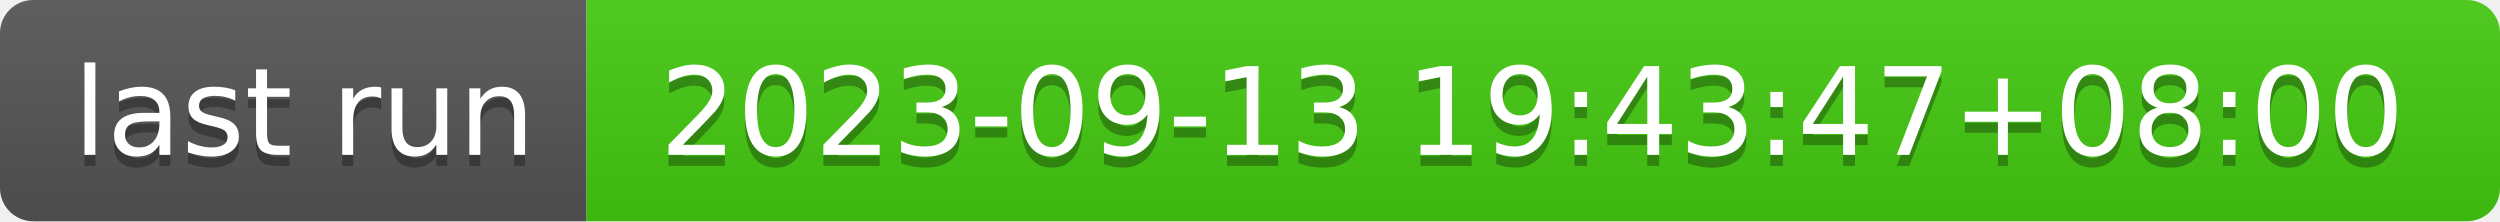
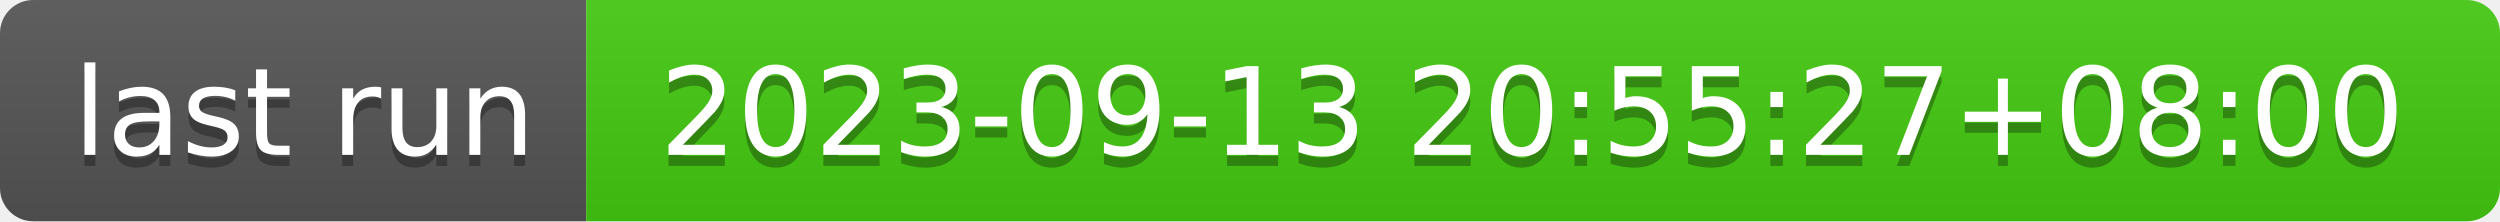
- <svg xmlns="http://www.w3.org/2000/svg" width="226" height="20" role="img" aria-label="last run: 2023-09-13 19:43:47+08:00">
+ <svg xmlns="http://www.w3.org/2000/svg" width="226" height="20" role="img" aria-label="last run: 2023-09-13 20:55:27+08:00">
  <linearGradient id="s" x2="0" y2="100%">
    <stop offset="0" stop-color="#bbb" stop-opacity=".1" />
    <stop offset="1" stop-opacity=".1" />
  </linearGradient>
  <clipPath id="r">
    <rect width="226" height="20" rx="3" fill="#fff" />
  </clipPath>
  <g clip-path="url(#r)">
    <rect width="53" height="20" fill="#555" />
    <rect x="53" width="173" height="20" fill="#4c1" />
    <rect width="226" height="20" fill="url(#s)" />
  </g>
  <g fill="#fff" text-anchor="middle" font-family="Verdana,Geneva,DejaVu Sans,sans-serif" text-rendering="geometricPrecision" font-size="110">
    <text aria-hidden="true" x="275" y="150" fill="#010101" fill-opacity=".3" transform="scale(.1)" textLength="430">last run</text>
    <text x="275" y="140" transform="scale(.1)" fill="#fff" textLength="430">last run</text>
-     <text aria-hidden="true" x="1385" y="150" fill="#010101" fill-opacity=".3" transform="scale(.1)" textLength="1630">2023-09-13 19:43:47+08:00</text>
-     <text x="1385" y="140" transform="scale(.1)" fill="#fff" textLength="1630">2023-09-13 19:43:47+08:00</text>
+     <text aria-hidden="true" x="1385" y="150" fill="#010101" fill-opacity=".3" transform="scale(.1)" textLength="1630">2023-09-13 20:55:27+08:00</text>
+     <text x="1385" y="140" transform="scale(.1)" fill="#fff" textLength="1630">2023-09-13 20:55:27+08:00</text>
  </g>
</svg>
